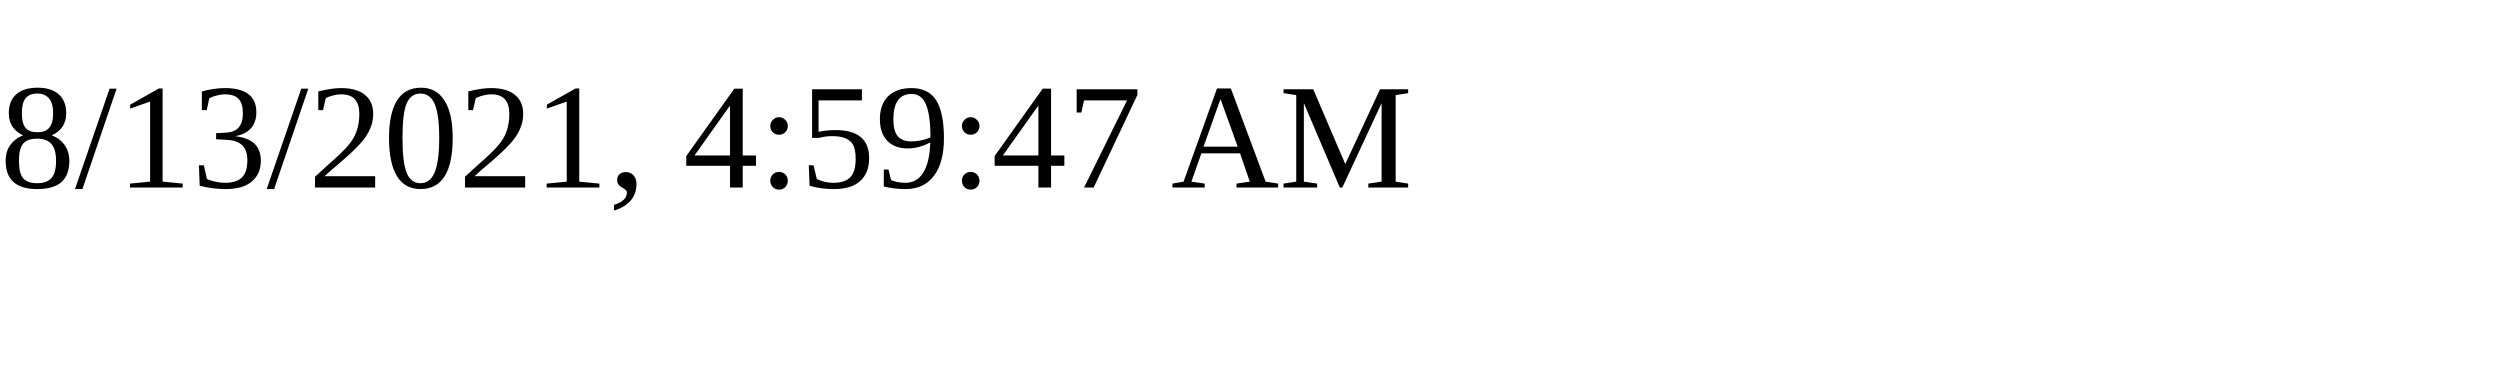
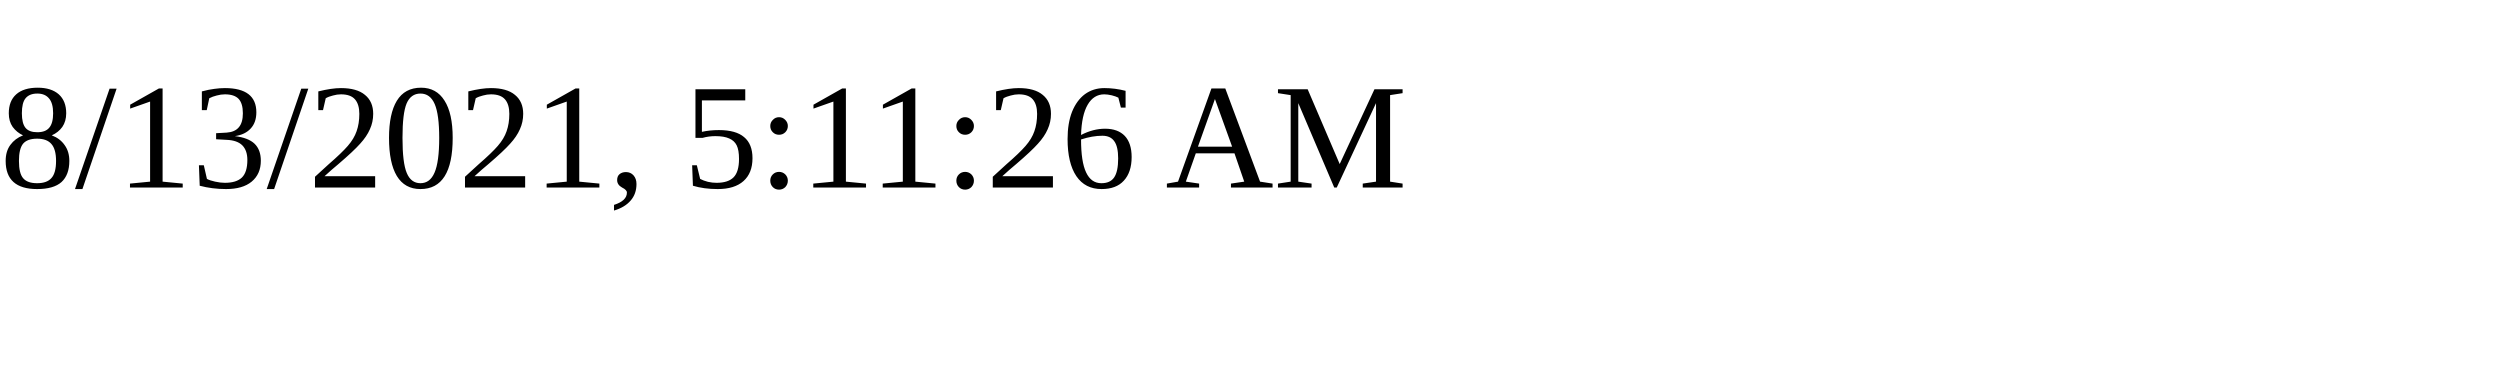
<svg xmlns="http://www.w3.org/2000/svg" height="30" width="200">
-   <text x="0" y="15">8/13/2021, 4:59:47 AM</text>
+   <text x="0" y="15">8/13/2021, 5:11:26 AM</text>
</svg>
